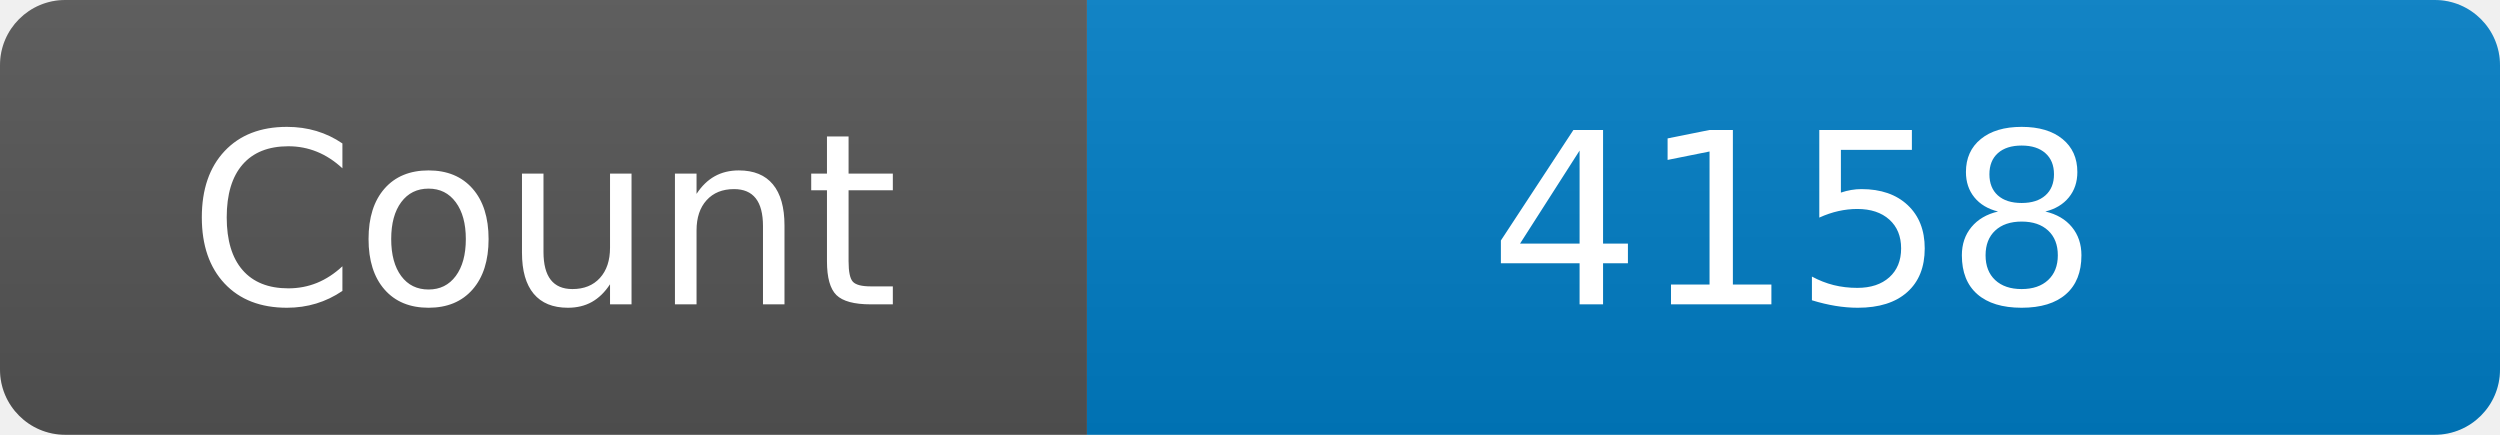
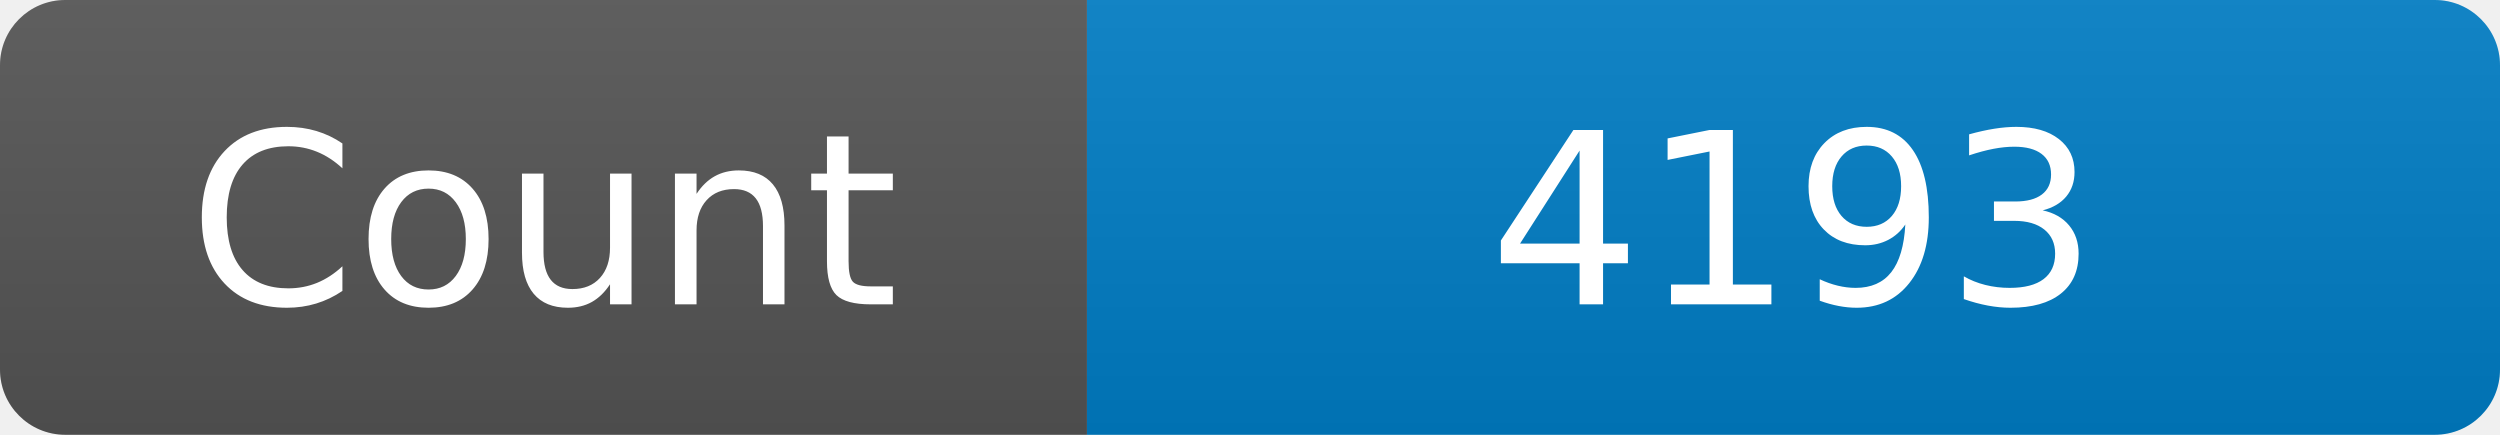
<svg xmlns="http://www.w3.org/2000/svg" width="115" height="20" role="img" aria-label="Maintained?: yes">
  <linearGradient id="s" x2="0" y2="100%">
    <stop offset="0" stop-color="#bbb" stop-opacity=".1" />
    <stop offset="1" stop-opacity=".1" />
  </linearGradient>
  <clipPath id="r">
    <rect width="115" height="20" rx="3" fill="#fff" />
  </clipPath>
  <g clip-path="url(#r)">
    <rect width="50" height="20" fill="#555" />
    <rect x="50" width="160" height="20" fill="#007ec6" />
    <rect width="115" height="20" fill="url(#s)" />
  </g>
  <g fill="#fff" text-anchor="middle" font-family="Verdana,Geneva,DejaVu Sans,sans-serif" font-size="110">
    <text x="250" y="140" transform="scale(.1)" fill="#fff">Count</text>
-     <text x="825" y="140" transform="scale(.1)" fill="#fff">4158</text>
+     <text x="825" y="140" transform="scale(.1)" fill="#fff">4193</text>
  </g>
</svg>
